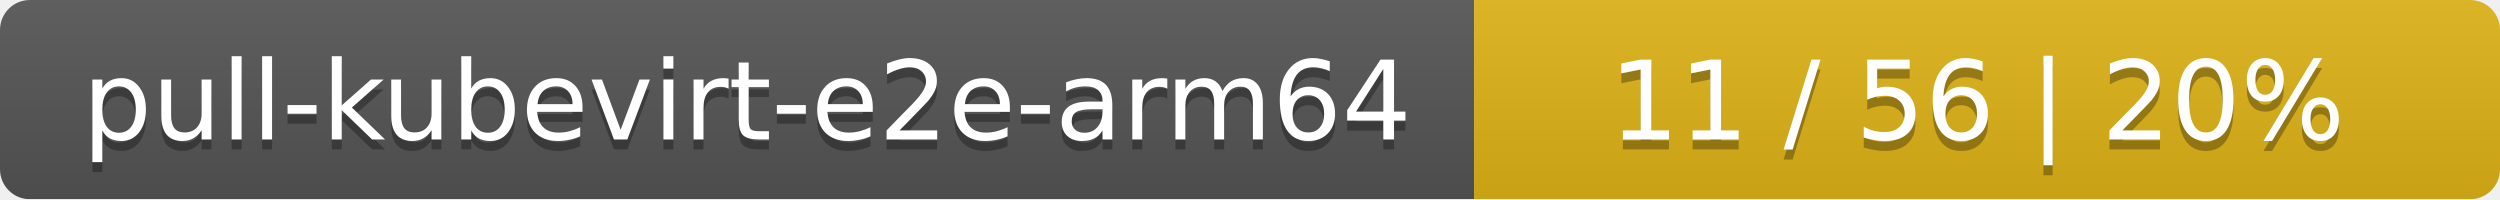
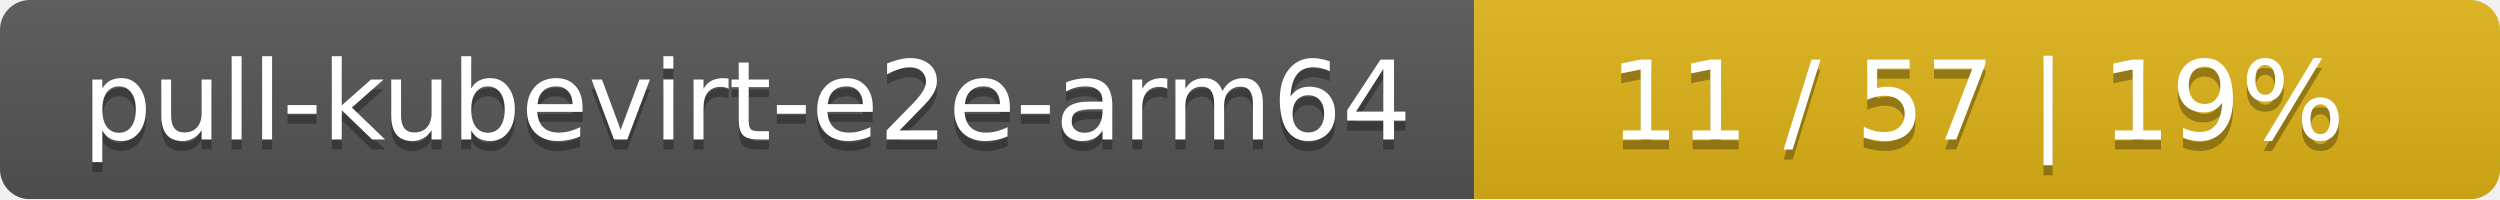
<svg xmlns="http://www.w3.org/2000/svg" width="251" height="20">
  <linearGradient id="smooth" x2="0" y2="100%">
    <stop offset="0" stop-color="#bbb" stop-opacity=".1" />
    <stop offset="1" stop-opacity=".1" />
  </linearGradient>
  <mask id="round">
    <rect width="251" height="20" rx="3" fill="#fff" />
  </mask>
  <g mask="url(#round)">
    <rect width="148" height="20" fill="#555" />
    <rect x="148" width="103" height="20" fill="#dfb317" />
    <rect width="251" height="20" fill="url(#smooth)" />
  </g>
  <g fill="#fff" text-anchor="middle" font-family="DejaVu Sans,Verdana,Geneva,sans-serif" font-size="11">
    <text x="75" y="15" fill="#010101" fill-opacity=".3">pull-kubevirt-e2e-arm64</text>
    <text x="75" y="14">pull-kubevirt-e2e-arm64</text>
-     <text x="198.5" y="15" fill="#010101" fill-opacity=".3">11 / 56    |    20%</text>
-     <text x="198.5" y="14">11 / 56    |    20%</text>
+     <text x="198.5" y="15" fill="#010101" fill-opacity=".3">11 / 57    |    19%</text>
+     <text x="198.5" y="14">11 / 57    |    19%</text>
  </g>
</svg>
